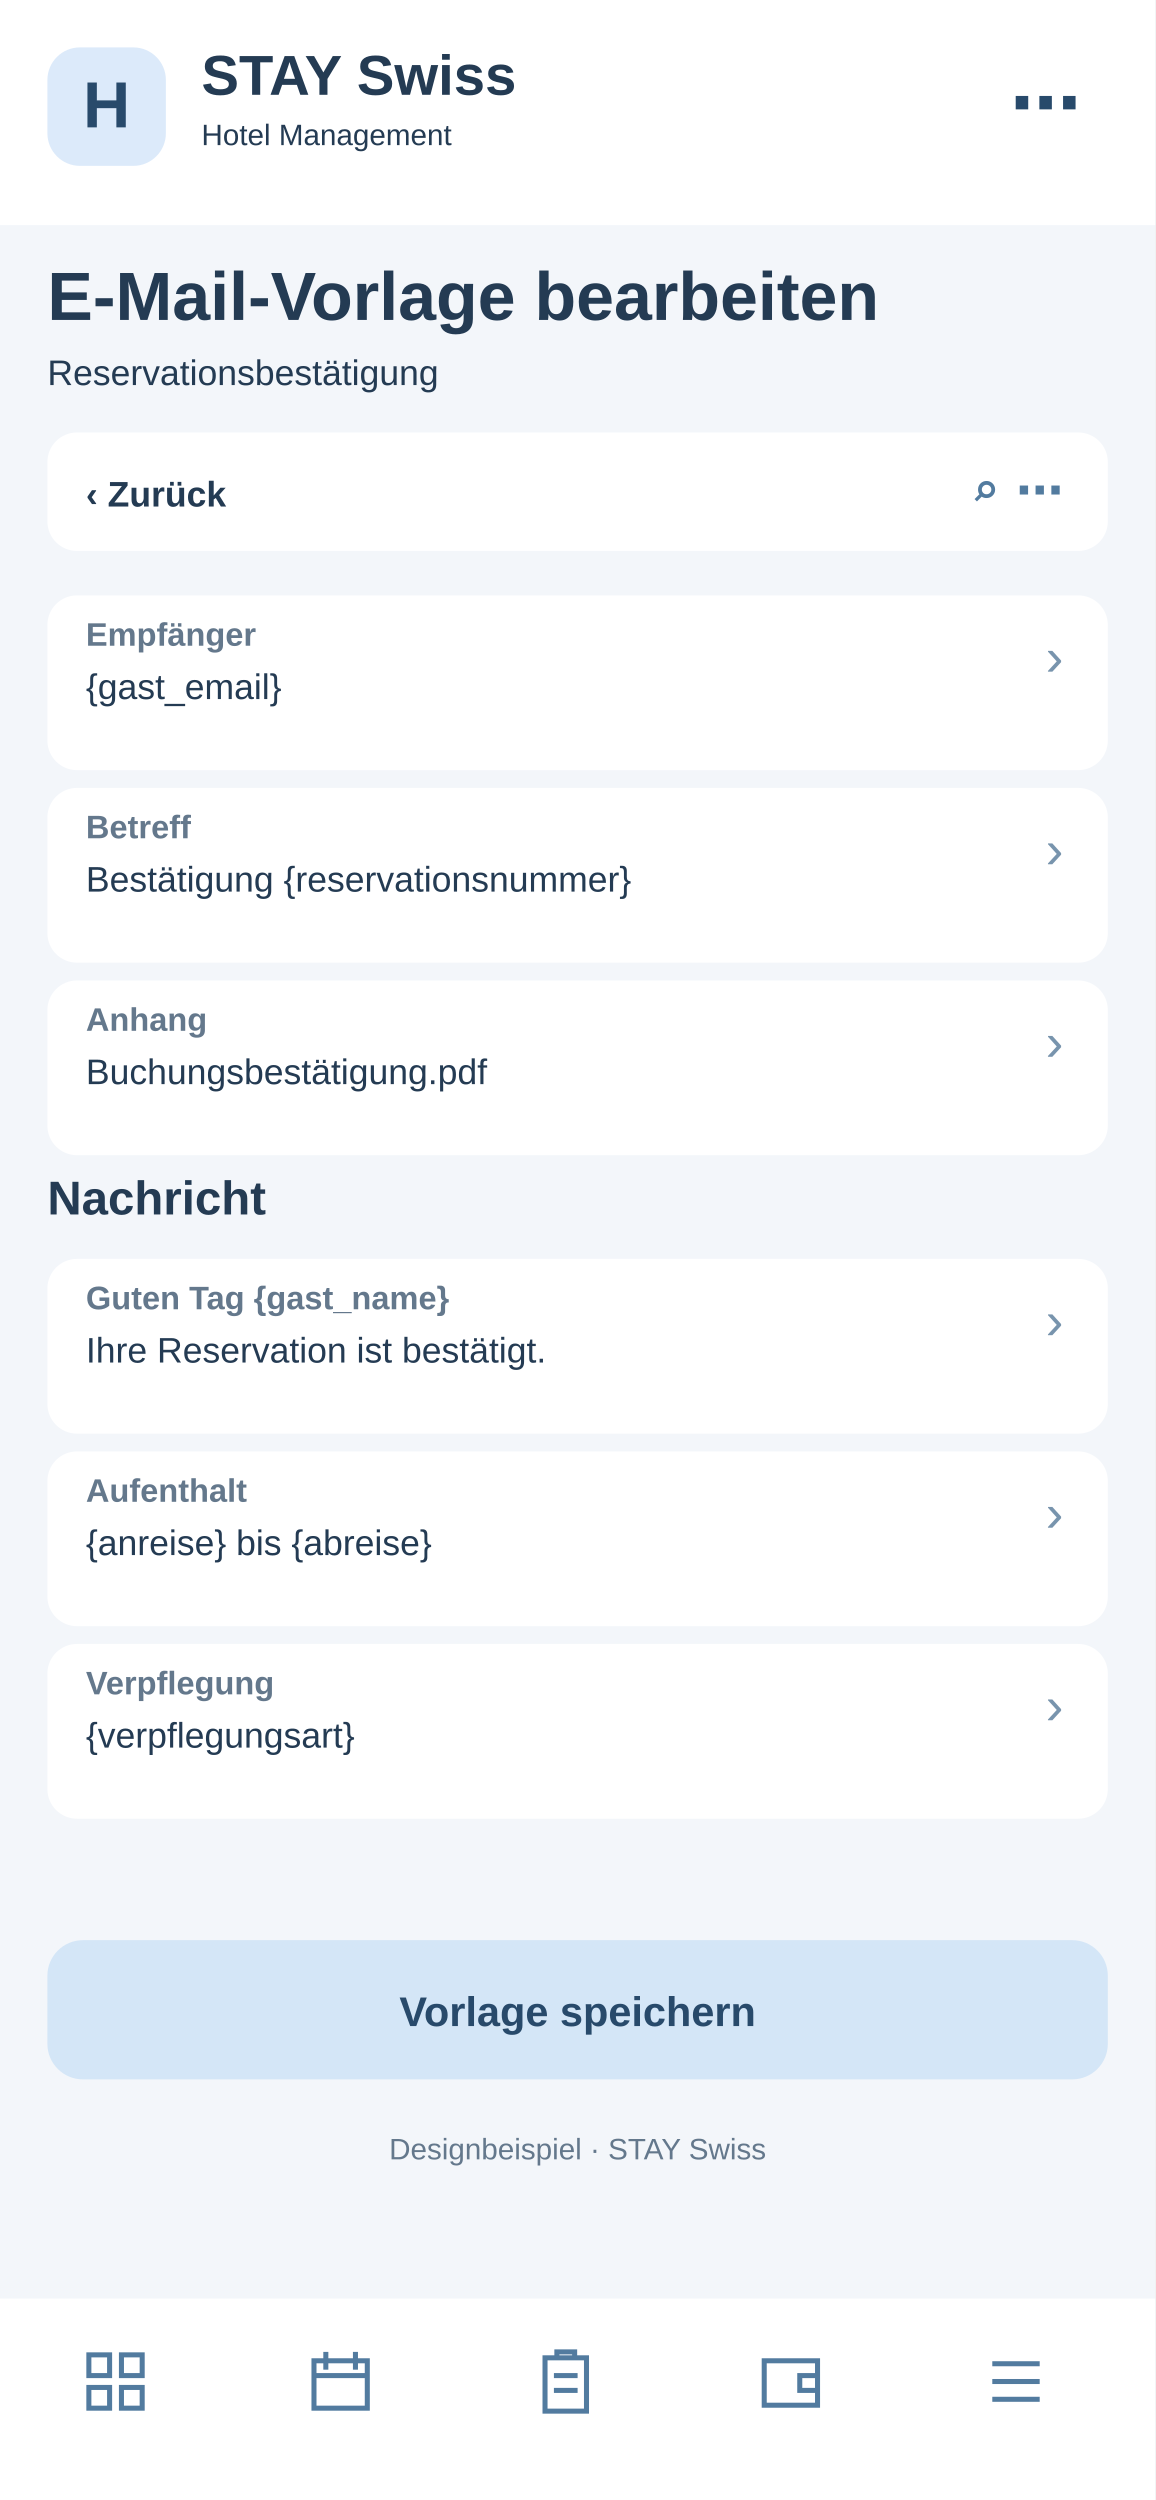
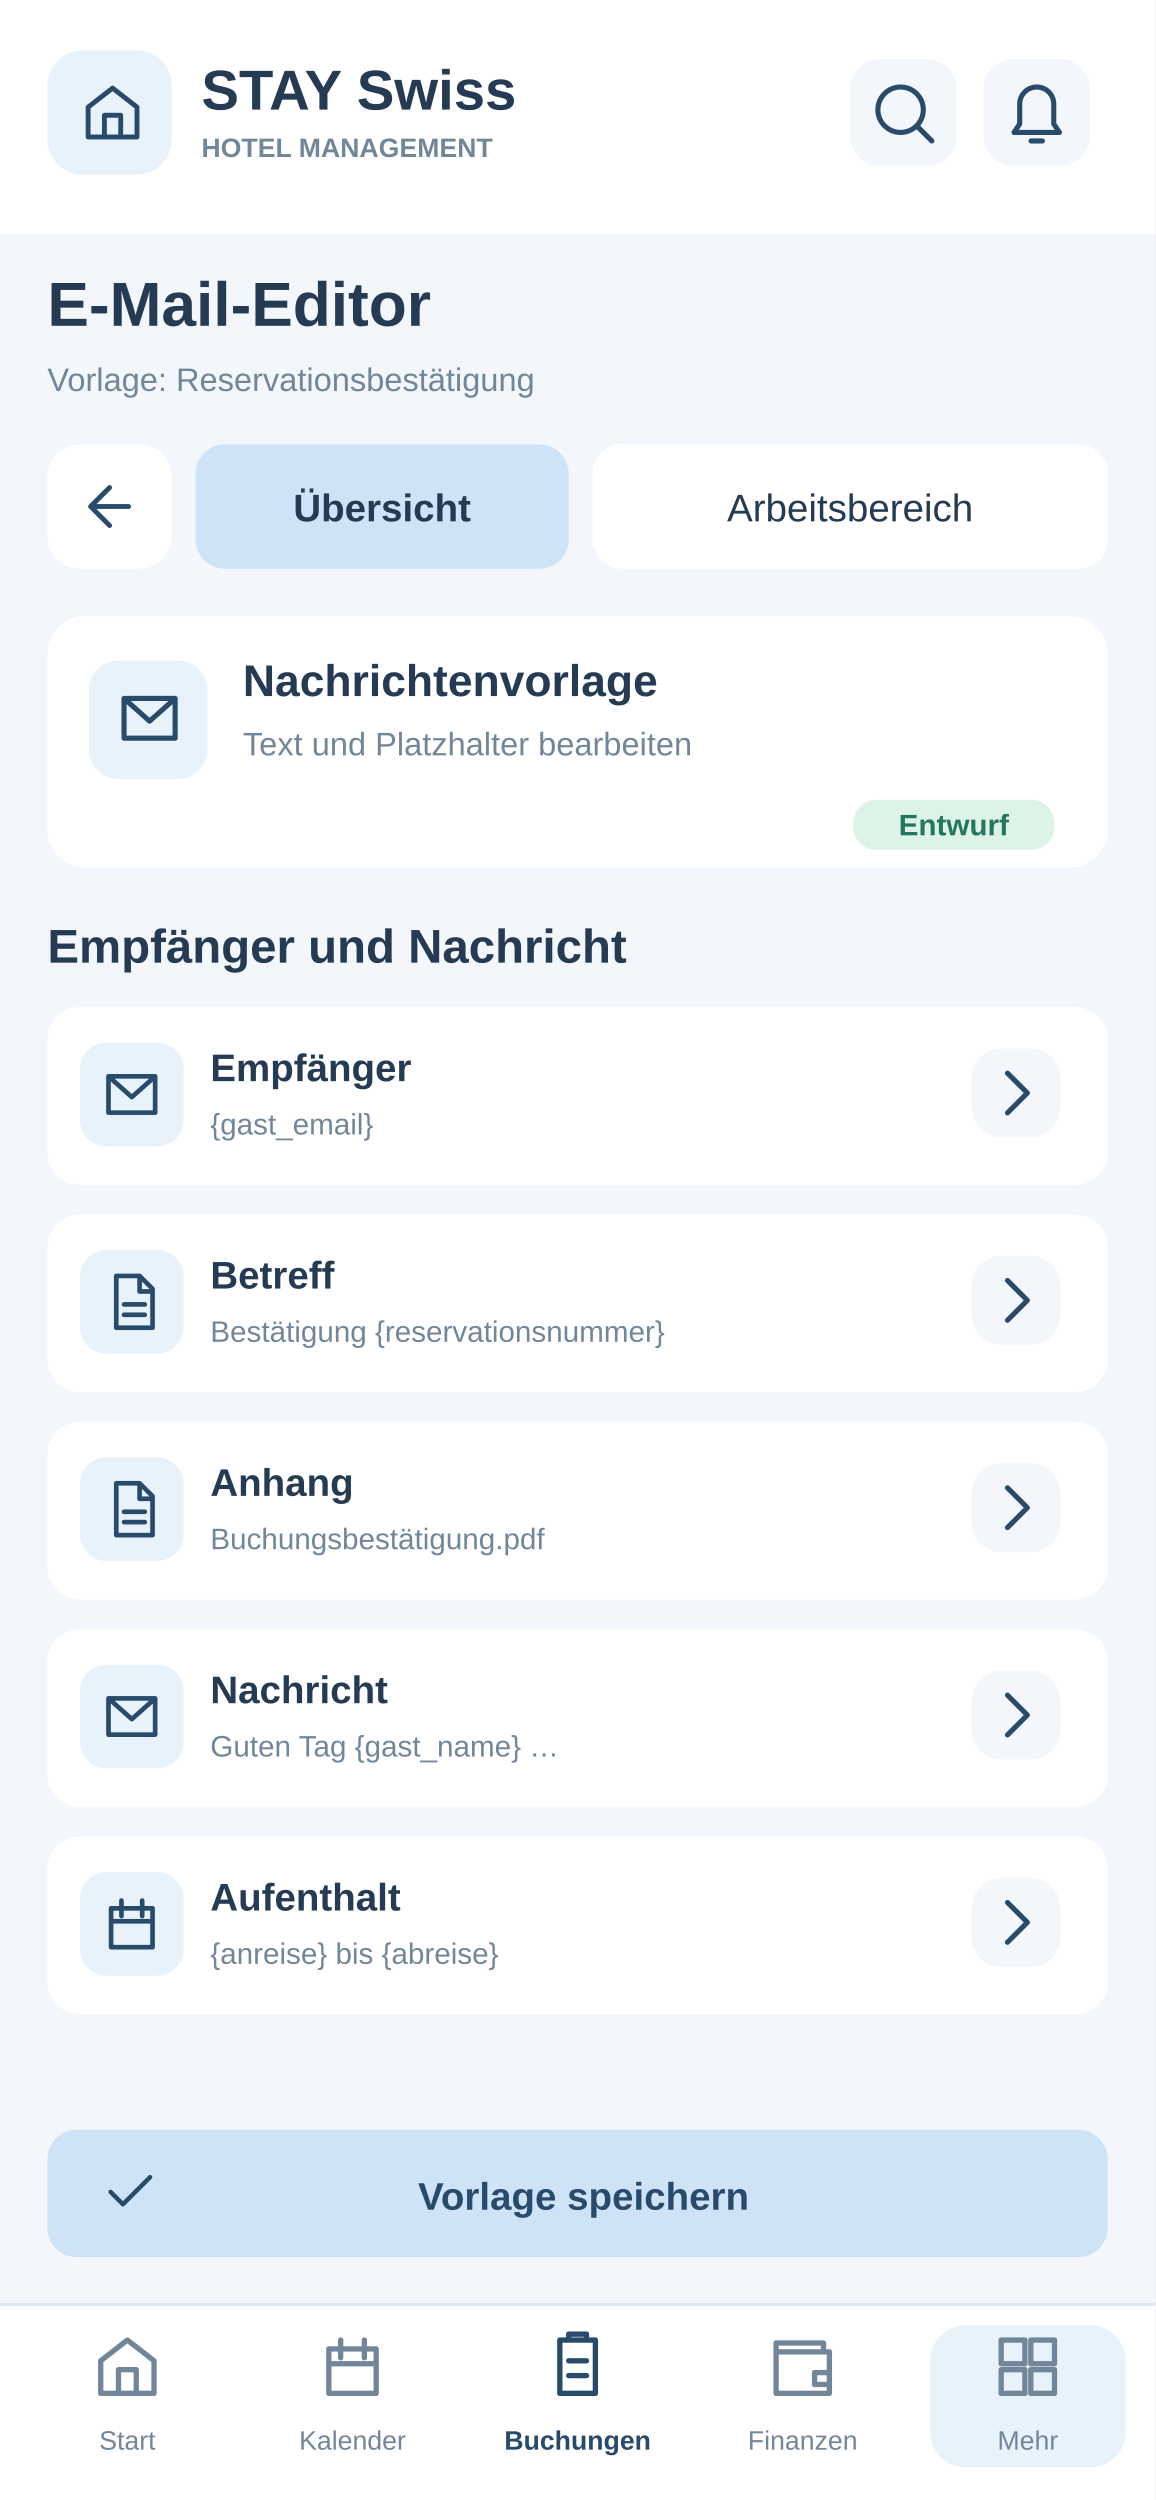
<svg xmlns="http://www.w3.org/2000/svg" width="390" height="844" viewBox="0 0 390 844">
-   <rect x="0" y="0" width="390" height="844" fill="#f3f6fa" rx="0" />
-   <rect x="0" y="0" width="390" height="76" fill="#fff" rx="0" />
-   <rect x="16" y="16" width="40" height="40" fill="#dceafa" rx="11" />
-   <text x="36" y="43" font-family="Arial,sans-serif" font-size="22" font-weight="700" fill="#284a6b" text-anchor="middle">H</text>
-   <text x="68" y="32" font-family="Arial,sans-serif" font-size="19" font-weight="700" fill="#243b53" text-anchor="start">STAY Swiss</text>
-   <text x="68" y="49" font-family="Arial,sans-serif" font-size="10" font-weight="400" fill="#243b53" text-anchor="start">Hotel Management</text>
-   <text x="365" y="43" font-family="Arial,sans-serif" font-size="24" font-weight="700" fill="#284a6b" text-anchor="end">⋯</text>
-   <text x="16" y="108" font-family="Arial,sans-serif" font-size="23" font-weight="700" fill="#243b53" text-anchor="start">E-Mail-Vorlage bearbeiten</text>
-   <text x="16" y="130" font-family="Arial,sans-serif" font-size="12" font-weight="400" fill="#243b53" text-anchor="start">Reservationsbestätigung</text>
-   <rect x="16" y="146" width="358" height="40" fill="#fff" rx="10" />
-   <text x="29" y="171" font-family="Arial,sans-serif" font-size="12" font-weight="700" fill="#243b53" text-anchor="start">‹  Zurück</text>
-   <text x="359" y="171" font-family="Arial,sans-serif" font-size="16" font-weight="700" fill="#527b9f" text-anchor="end">⌕   ⋯</text>
-   <rect x="16" y="201" width="358" height="59" fill="#fff" rx="10" />
-   <text x="29" y="218" font-family="Arial,sans-serif" font-size="11" font-weight="700" fill="#64788c" text-anchor="start">Empfänger</text>
-   <text x="29" y="236" font-family="Arial,sans-serif" font-size="12" font-weight="400" fill="#243b53" text-anchor="start">{gast_email}</text>
-   <text x="359" y="228" font-family="Arial,sans-serif" font-size="18" font-weight="400" fill="#7894ad" text-anchor="end">›</text>
-   <rect x="16" y="266" width="358" height="59" fill="#fff" rx="10" />
-   <text x="29" y="283" font-family="Arial,sans-serif" font-size="11" font-weight="700" fill="#64788c" text-anchor="start">Betreff</text>
-   <text x="29" y="301" font-family="Arial,sans-serif" font-size="12" font-weight="400" fill="#243b53" text-anchor="start">Bestätigung {reservationsnummer}</text>
-   <text x="359" y="293" font-family="Arial,sans-serif" font-size="18" font-weight="400" fill="#7894ad" text-anchor="end">›</text>
-   <rect x="16" y="331" width="358" height="59" fill="#fff" rx="10" />
-   <text x="29" y="348" font-family="Arial,sans-serif" font-size="11" font-weight="700" fill="#64788c" text-anchor="start">Anhang</text>
-   <text x="29" y="366" font-family="Arial,sans-serif" font-size="12" font-weight="400" fill="#243b53" text-anchor="start">Buchungsbestätigung.pdf</text>
-   <text x="359" y="358" font-family="Arial,sans-serif" font-size="18" font-weight="400" fill="#7894ad" text-anchor="end">›</text>
-   <text x="16" y="410" font-family="Arial,sans-serif" font-size="16" font-weight="700" fill="#243b53" text-anchor="start">Nachricht</text>
-   <rect x="16" y="425" width="358" height="59" fill="#fff" rx="10" />
-   <text x="29" y="442" font-family="Arial,sans-serif" font-size="11" font-weight="700" fill="#64788c" text-anchor="start">Guten Tag {gast_name}</text>
-   <text x="29" y="460" font-family="Arial,sans-serif" font-size="12" font-weight="400" fill="#243b53" text-anchor="start">Ihre Reservation ist bestätigt.</text>
-   <text x="359" y="452" font-family="Arial,sans-serif" font-size="18" font-weight="400" fill="#7894ad" text-anchor="end">›</text>
-   <rect x="16" y="490" width="358" height="59" fill="#fff" rx="10" />
-   <text x="29" y="507" font-family="Arial,sans-serif" font-size="11" font-weight="700" fill="#64788c" text-anchor="start">Aufenthalt</text>
-   <text x="29" y="525" font-family="Arial,sans-serif" font-size="12" font-weight="400" fill="#243b53" text-anchor="start">{anreise} bis {abreise}</text>
-   <text x="359" y="517" font-family="Arial,sans-serif" font-size="18" font-weight="400" fill="#7894ad" text-anchor="end">›</text>
-   <rect x="16" y="555" width="358" height="59" fill="#fff" rx="10" />
-   <text x="29" y="572" font-family="Arial,sans-serif" font-size="11" font-weight="700" fill="#64788c" text-anchor="start">Verpflegung</text>
-   <text x="29" y="590" font-family="Arial,sans-serif" font-size="12" font-weight="400" fill="#243b53" text-anchor="start">{verpflegungsart}</text>
-   <text x="359" y="582" font-family="Arial,sans-serif" font-size="18" font-weight="400" fill="#7894ad" text-anchor="end">›</text>
-   <rect x="16" y="655" width="358" height="47" fill="#d4e6f7" rx="12" />
-   <text x="195" y="684" font-family="Arial,sans-serif" font-size="14" font-weight="700" fill="#284a6b" text-anchor="middle">Vorlage speichern</text>
-   <text x="195" y="729" font-family="Arial,sans-serif" font-size="10" font-weight="400" fill="#64788c" text-anchor="middle">Designbeispiel · STAY Swiss</text>
-   <rect x="0" y="776" width="390" height="68" fill="#fff" rx="0" />
-   <g transform="translate(27,792)" fill="none" stroke="#527b9f" stroke-width="1.7">
-     <path d="M3 3h7v7H3zM14 3h7v7h-7zM3 14h7v7H3zM14 14h7v7h-7z" />
+   <style>#workspace-view{display:none}#workspace-view:target{display:inline}#workspace-view:target~#main-view{display:none}a{cursor:pointer}a:hover rect{stroke:#97BBDD;stroke-width:1.4}a:focus rect{stroke:#527B9F;stroke-width:2}</style>
+   <g id="workspace-view">
+     <rect x="0" y="0" width="390" height="844" rx="0" fill="#F3F6FA" />
+     <rect x="0" y="0" width="390" height="79" rx="0" fill="#FFFFFF" />
+     <rect x="16" y="17" width="42" height="42" rx="12" fill="#E8F2FB" />
+     <g transform="translate(27,27) scale(0.9166667)" fill="none" stroke="#284A6B" stroke-width="1.8" stroke-linejoin="round" stroke-linecap="round">
+       <path d="M3 10L12 3l9 7v11H3zM9 21v-8h6v8" />
+     </g>
+     <text x="68" y="37" font-family="Arial,Helvetica,sans-serif" font-size="19" font-weight="700" fill="#243B53">STAY Swiss</text>
+     <text x="68" y="53" font-family="Arial,Helvetica,sans-serif" font-size="9" font-weight="700" fill="#72869A">HOTEL MANAGEMENT</text>
+     <a href="08-suche.svg">
+       <rect x="287" y="20" width="36" height="36" rx="10" fill="#F3F6FA" />
+       <g transform="translate(293.5,26.5) scale(0.9583333)" fill="none" stroke="#284A6B" stroke-width="1.8" stroke-linejoin="round" stroke-linecap="round">
+         <path d="M11 19a8 8 0 1 0 0-16a8 8 0 0 0 0 16m6-2l5 5" />
+       </g>
+     </a>
+     <a href="22-systemmeldungen.svg">
+       <rect x="332" y="20" width="36" height="36" rx="10" fill="#F3F6FA" />
+       <g transform="translate(338.5,26.5) scale(0.9583333)" fill="none" stroke="#284A6B" stroke-width="1.8" stroke-linejoin="round" stroke-linecap="round">
+         <path d="M6 16V9a6 6 0 0 1 12 0v7l2 3H4zM10 22h4" />
+       </g>
+     </a>
+     <text x="16" y="110" font-family="Arial,Helvetica,sans-serif" font-size="21" font-weight="700" fill="#243B53">E-Mail-Editor</text>
+     <text x="16" y="132" font-family="Arial,Helvetica,sans-serif" font-size="11" font-weight="400" fill="#72869A">Vorlage: Reservationsbestätigung</text>
+     <a href="19-menu.svg">
+       <rect x="16" y="150" width="42" height="42" rx="11" fill="#FFFFFF" />
+       <g transform="translate(26,160) scale(0.9166667)" fill="none" stroke="#284A6B" stroke-width="1.8" stroke-linejoin="round" stroke-linecap="round">
+         <path d="M19 12H5m0 0l7-7m-7 7l7 7" />
+       </g>
+     </a>
+     <a href="#main-view">
+       <rect x="66" y="150" width="126" height="42" rx="10" fill="#FFFFFF" />
+       <text x="129" y="176" font-family="Arial,Helvetica,sans-serif" font-size="13" font-weight="500" fill="#243B53" text-anchor="middle">Übersicht</text>
+     </a>
+     <a href="#workspace-view">
+       <rect x="200" y="150" width="174" height="42" rx="10" fill="#CFE3F7" />
+       <text x="287" y="176" font-family="Arial,Helvetica,sans-serif" font-size="13" font-weight="700" fill="#243B53" text-anchor="middle">Arbeitsbereich</text>
+     </a>
+     <rect x="16" y="207" width="358" height="96" rx="14" fill="#FFFFFF" />
+     <text x="30" y="232" font-family="Arial,Helvetica,sans-serif" font-size="17" font-weight="700" fill="#243B53">Arbeitsbereich</text>
+     <text x="30" y="251" font-family="Arial,Helvetica,sans-serif" font-size="11" font-weight="400" fill="#72869A">Schnellzugriffe · Neue Reservation</text>
+     <a href="#workspace-view">
+       <rect x="30" y="263" width="104" height="31" rx="8" fill="#F3F6FA" />
+       <g transform="translate(37,268) scale(0.7916667)" fill="none" stroke="#284A6B" stroke-width="1.8" stroke-linejoin="round" stroke-linecap="round">
+         <path d="M6 3h12v18H6zM9 3V1h6v2M9 10h6m-6 5h6" />
+       </g>
+       <text x="128" y="284" font-family="Arial,Helvetica,sans-serif" font-size="13" font-weight="700" fill="#284A6B" text-anchor="end">8</text>
+     </a>
+     <a href="#workspace-view">
+       <rect x="142" y="263" width="104" height="31" rx="8" fill="#F3F6FA" />
+       <g transform="translate(149,268) scale(0.7916667)" fill="none" stroke="#284A6B" stroke-width="1.8" stroke-linejoin="round" stroke-linecap="round">
+         <path d="M4 12l5 5L20 6" />
+       </g>
+       <text x="240" y="284" font-family="Arial,Helvetica,sans-serif" font-size="13" font-weight="700" fill="#284A6B" text-anchor="end">1</text>
+     </a>
+     <a href="#workspace-view">
+       <rect x="254" y="263" width="104" height="31" rx="8" fill="#F3F6FA" />
+       <g transform="translate(261,268) scale(0.7916667)" fill="none" stroke="#284A6B" stroke-width="1.8" stroke-linejoin="round" stroke-linecap="round">
+         <path d="M12 11v6m0-10v1M12 3a9 9 0 1 0 0 18a9 9 0 0 0 0-18" />
+       </g>
+       <text x="352" y="284" font-family="Arial,Helvetica,sans-serif" font-size="13" font-weight="700" fill="#284A6B" text-anchor="end">3</text>
+     </a>
+     <text x="16" y="330" font-family="Arial,Helvetica,sans-serif" font-size="16" font-weight="700" fill="#243B53">Einträge verwalten</text>
+     <rect x="16" y="341" width="100" height="32" rx="9" fill="#E8F2FB" />
+     <text x="66" y="362" font-family="Arial,Helvetica,sans-serif" font-size="11" font-weight="700" fill="#284A6B" text-anchor="middle">Einträge</text>
+     <rect x="123" y="341" width="101" height="32" rx="9" fill="#FFFFFF" />
+     <text x="173.5" y="362" font-family="Arial,Helvetica,sans-serif" font-size="11" font-weight="400" fill="#72869A" text-anchor="middle">Aufgaben</text>
+     <rect x="231" y="341" width="143" height="32" rx="9" fill="#FFFFFF" />
+     <text x="302.5" y="362" font-family="Arial,Helvetica,sans-serif" font-size="11" font-weight="400" fill="#72869A" text-anchor="middle">Offene</text>
+     <rect x="16" y="386" width="261" height="39" rx="10" fill="#FFFFFF" />
+     <g transform="translate(27,395) scale(0.8333333)" fill="none" stroke="#72869A" stroke-width="1.8" stroke-linejoin="round" stroke-linecap="round">
+       <path d="M11 19a8 8 0 1 0 0-16a8 8 0 0 0 0 16m6-2l5 5" />
+     </g>
+     <text x="55" y="410" font-family="Arial,Helvetica,sans-serif" font-size="12" font-weight="400" fill="#72869A">Einträge suchen …</text>
+     <g tabindex="0">
+       <rect x="285" y="386" width="39" height="39" rx="10" fill="#FFFFFF" />
+       <g transform="translate(293,394) scale(0.9583333)" fill="none" stroke="#284A6B" stroke-width="1.8" stroke-linejoin="round" stroke-linecap="round">
+         <path d="M4 6h16m-13 6h10m-7 6h4" />
+       </g>
+     </g>
+     <g tabindex="0">
+       <rect x="333" y="386" width="39" height="39" rx="10" fill="#E8F2FB" />
+       <g transform="translate(341,394) scale(0.9583333)" fill="none" stroke="#284A6B" stroke-width="1.8" stroke-linejoin="round" stroke-linecap="round">
+         <path d="M12 4v16M4 12h16" />
+       </g>
+     </g>
+     <rect x="16" y="437" width="358" height="32" rx="8" fill="#E8F2FB" />
+     <text x="29" y="459" font-family="Arial,Helvetica,sans-serif" font-size="12" font-weight="700" fill="#243B53">Eintrag</text>
+     <text x="291" y="459" font-family="Arial,Helvetica,sans-serif" font-size="11" font-weight="700" fill="#243B53">Aktionen</text>
+     <rect x="16" y="479" width="358" height="60" rx="9" fill="#F3F6FA" />
+     <text x="29" y="503" font-family="Arial,Helvetica,sans-serif" font-size="13" font-weight="700" fill="#243B53">{gast_email}</text>
+     <text x="29" y="522" font-family="Arial,Helvetica,sans-serif" font-size="11" font-weight="400" fill="#72869A">E-Mail-Adresse des Gastes</text>
+     <g tabindex="0">
+       <rect x="286" y="492" width="34" height="34" rx="10" fill="#E8F2FB" />
+       <g transform="translate(291.5,497.5) scale(0.9583333)" fill="none" stroke="#284A6B" stroke-width="1.8" stroke-linejoin="round" stroke-linecap="round">
+         <path d="M4 20l4-1 12-12-3-3L5 16z" />
+       </g>
+     </g>
+     <g tabindex="0">
+       <rect x="329" y="492" width="34" height="34" rx="10" fill="#E8F2FB" />
+       <g transform="translate(334.5,497.5) scale(0.9583333)" fill="none" stroke="#284A6B" stroke-width="1.8" stroke-linejoin="round" stroke-linecap="round">
+         <path d="M5 12h1m6 0h1m6 0h1" />
+       </g>
+     </g>
+     <rect x="16" y="547" width="358" height="60" rx="9" fill="#FFFFFF" />
+     <text x="29" y="571" font-family="Arial,Helvetica,sans-serif" font-size="13" font-weight="700" fill="#243B53">{verpflegungsart}</text>
+     <text x="29" y="590" font-family="Arial,Helvetica,sans-serif" font-size="11" font-weight="400" fill="#72869A">Tarif des Aufenthalts</text>
+     <g tabindex="0">
+       <rect x="286" y="560" width="34" height="34" rx="10" fill="#E8F2FB" />
+       <g transform="translate(291.5,565.5) scale(0.9583333)" fill="none" stroke="#284A6B" stroke-width="1.8" stroke-linejoin="round" stroke-linecap="round">
+         <path d="M4 20l4-1 12-12-3-3L5 16z" />
+       </g>
+     </g>
+     <g tabindex="0">
+       <rect x="329" y="560" width="34" height="34" rx="10" fill="#E8F2FB" />
+       <g transform="translate(334.5,565.5) scale(0.9583333)" fill="none" stroke="#284A6B" stroke-width="1.8" stroke-linejoin="round" stroke-linecap="round">
+         <path d="M5 12h1m6 0h1m6 0h1" />
+       </g>
+     </g>
+     <rect x="16" y="615" width="358" height="60" rx="9" fill="#F3F6FA" />
+     <text x="29" y="639" font-family="Arial,Helvetica,sans-serif" font-size="13" font-weight="700" fill="#243B53">{reservationsnummer}</text>
+     <text x="29" y="658" font-family="Arial,Helvetica,sans-serif" font-size="11" font-weight="400" fill="#72869A">Buchungsreferenz</text>
+     <g tabindex="0">
+       <rect x="286" y="628" width="34" height="34" rx="10" fill="#E8F2FB" />
+       <g transform="translate(291.5,633.5) scale(0.9583333)" fill="none" stroke="#284A6B" stroke-width="1.8" stroke-linejoin="round" stroke-linecap="round">
+         <path d="M4 20l4-1 12-12-3-3L5 16z" />
+       </g>
+     </g>
+     <g tabindex="0">
+       <rect x="329" y="628" width="34" height="34" rx="10" fill="#E8F2FB" />
+       <g transform="translate(334.5,633.5) scale(0.9583333)" fill="none" stroke="#284A6B" stroke-width="1.8" stroke-linejoin="round" stroke-linecap="round">
+         <path d="M5 12h1m6 0h1m6 0h1" />
+       </g>
+     </g>
+     <rect x="16" y="701" width="358" height="62" rx="12" fill="#FFFFFF" />
+     <text x="30" y="726" font-family="Arial,Helvetica,sans-serif" font-size="11" font-weight="400" fill="#72869A">3 Einträge · Seite 1 von 1</text>
+     <a href="20-pdf-vollbild.svg">
+       <rect x="241" y="714" width="55" height="35" rx="8" fill="#F3F6FA" />
+       <text x="269" y="736" font-family="Arial,Helvetica,sans-serif" font-size="12" font-weight="700" fill="#284A6B" text-anchor="middle">PDF</text>
+     </a>
+     <rect x="304" y="714" width="55" height="35" rx="8" fill="#F3F6FA" />
+     <text x="331" y="736" font-family="Arial,Helvetica,sans-serif" font-size="12" font-weight="700" fill="#284A6B" text-anchor="middle">CSV</text>
+     <rect x="0" y="778" width="390" height="66" rx="0" fill="#FFFFFF" />
+     <path d="M0 778L390 778" stroke="#DFE7F0" stroke-width="1" />
+     <a href="01-dashboard.svg">
+       <rect x="10" y="785" width="66" height="48" rx="12" fill="#FFFFFF" />
+       <g transform="translate(31,787) scale(1)" fill="none" stroke="#72869A" stroke-width="1.8" stroke-linejoin="round" stroke-linecap="round">
+         <path d="M3 10L12 3l9 7v11H3zM9 21v-8h6v8" />
+       </g>
+       <text x="43" y="827" font-family="Arial,Helvetica,sans-serif" font-size="9" font-weight="400" fill="#72869A" text-anchor="middle">Start</text>
+     </a>
+     <a href="06-kalender.svg">
+       <rect x="86" y="785" width="66" height="48" rx="12" fill="#FFFFFF" />
+       <g transform="translate(107,787) scale(1)" fill="none" stroke="#72869A" stroke-width="1.8" stroke-linejoin="round" stroke-linecap="round">
+         <path d="M4 6h16v15H4zM8 3v6m8-6v6M4 11h16" />
+       </g>
+       <text x="119" y="827" font-family="Arial,Helvetica,sans-serif" font-size="9" font-weight="400" fill="#72869A" text-anchor="middle">Kalender</text>
+     </a>
+     <a href="03-buchungen.svg">
+       <rect x="162" y="785" width="66" height="48" rx="12" fill="#FFFFFF" />
+       <g transform="translate(183,787) scale(1)" fill="none" stroke="#284A6B" stroke-width="1.8" stroke-linejoin="round" stroke-linecap="round">
+         <path d="M6 3h12v18H6zM9 3V1h6v2M9 10h6m-6 5h6" />
+       </g>
+       <text x="195" y="827" font-family="Arial,Helvetica,sans-serif" font-size="9" font-weight="700" fill="#284A6B" text-anchor="middle">Buchungen</text>
+     </a>
+     <a href="09-rechnungen.svg">
+       <rect x="238" y="785" width="66" height="48" rx="12" fill="#FFFFFF" />
+       <g transform="translate(259,787) scale(1)" fill="none" stroke="#72869A" stroke-width="1.8" stroke-linejoin="round" stroke-linecap="round">
+         <path d="M3 7h18v14H3zM3 7V4h16v3m-3 7h5v4h-5z" />
+       </g>
+       <text x="271" y="827" font-family="Arial,Helvetica,sans-serif" font-size="9" font-weight="400" fill="#72869A" text-anchor="middle">Finanzen</text>
+     </a>
+     <a href="19-menu.svg">
+       <rect x="314" y="785" width="66" height="48" rx="12" fill="#E8F2FB" />
+       <g transform="translate(335,787) scale(1)" fill="none" stroke="#72869A" stroke-width="1.8" stroke-linejoin="round" stroke-linecap="round">
+         <path d="M3 3h8v8H3zm10 0h8v8h-8zM3 13h8v8H3zm10 0h8v8h-8z" />
+       </g>
+       <text x="347" y="827" font-family="Arial,Helvetica,sans-serif" font-size="9" font-weight="400" fill="#72869A" text-anchor="middle">Mehr</text>
+     </a>
  </g>
-   <g transform="translate(103,792)" fill="none" stroke="#527b9f" stroke-width="1.7">
-     <path d="M3 5h18v16H3zM7 2v6M17 2v6M3 10h18" />
-   </g>
-   <g transform="translate(179,792)" fill="none" stroke="#527b9f" stroke-width="1.7">
-     <path d="M5 4h14v18H5zM9 4V2h6v2M8 10h8M8 15h8" />
-   </g>
-   <g transform="translate(255,792)" fill="none" stroke="#527b9f" stroke-width="1.7">
-     <path d="M3 5h18v15H3zM21 10h-6v5h6" />
-   </g>
-   <g transform="translate(331,792)" fill="none" stroke="#527b9f" stroke-width="1.7">
-     <path d="M4 6h16M4 12h16M4 18h16" />
+   <g id="main-view">
+     <rect x="0" y="0" width="390" height="844" rx="0" fill="#F3F6FA" />
+     <rect x="0" y="0" width="390" height="79" rx="0" fill="#FFFFFF" />
+     <rect x="16" y="17" width="42" height="42" rx="12" fill="#E8F2FB" />
+     <g transform="translate(27,27) scale(0.9166667)" fill="none" stroke="#284A6B" stroke-width="1.8" stroke-linejoin="round" stroke-linecap="round">
+       <path d="M3 10L12 3l9 7v11H3zM9 21v-8h6v8" />
+     </g>
+     <text x="68" y="37" font-family="Arial,Helvetica,sans-serif" font-size="19" font-weight="700" fill="#243B53">STAY Swiss</text>
+     <text x="68" y="53" font-family="Arial,Helvetica,sans-serif" font-size="9" font-weight="700" fill="#72869A">HOTEL MANAGEMENT</text>
+     <a href="08-suche.svg">
+       <rect x="287" y="20" width="36" height="36" rx="10" fill="#F3F6FA" />
+       <g transform="translate(293.5,26.5) scale(0.9583333)" fill="none" stroke="#284A6B" stroke-width="1.8" stroke-linejoin="round" stroke-linecap="round">
+         <path d="M11 19a8 8 0 1 0 0-16a8 8 0 0 0 0 16m6-2l5 5" />
+       </g>
+     </a>
+     <a href="22-systemmeldungen.svg">
+       <rect x="332" y="20" width="36" height="36" rx="10" fill="#F3F6FA" />
+       <g transform="translate(338.5,26.5) scale(0.9583333)" fill="none" stroke="#284A6B" stroke-width="1.8" stroke-linejoin="round" stroke-linecap="round">
+         <path d="M6 16V9a6 6 0 0 1 12 0v7l2 3H4zM10 22h4" />
+       </g>
+     </a>
+     <text x="16" y="110" font-family="Arial,Helvetica,sans-serif" font-size="21" font-weight="700" fill="#243B53">E-Mail-Editor</text>
+     <text x="16" y="132" font-family="Arial,Helvetica,sans-serif" font-size="11" font-weight="400" fill="#72869A">Vorlage: Reservationsbestätigung</text>
+     <a href="19-menu.svg">
+       <rect x="16" y="150" width="42" height="42" rx="11" fill="#FFFFFF" />
+       <g transform="translate(26,160) scale(0.9166667)" fill="none" stroke="#284A6B" stroke-width="1.8" stroke-linejoin="round" stroke-linecap="round">
+         <path d="M19 12H5m0 0l7-7m-7 7l7 7" />
+       </g>
+     </a>
+     <a href="#main-view">
+       <rect x="66" y="150" width="126" height="42" rx="10" fill="#CFE3F7" />
+       <text x="129" y="176" font-family="Arial,Helvetica,sans-serif" font-size="13" font-weight="700" fill="#243B53" text-anchor="middle">Übersicht</text>
+     </a>
+     <a href="#workspace-view">
+       <rect x="200" y="150" width="174" height="42" rx="10" fill="#FFFFFF" />
+       <text x="287" y="176" font-family="Arial,Helvetica,sans-serif" font-size="13" font-weight="500" fill="#243B53" text-anchor="middle">Arbeitsbereich</text>
+     </a>
+     <rect x="16" y="208" width="358" height="85" rx="13" fill="#FFFFFF" />
+     <rect x="30" y="223" width="40" height="40" rx="10" fill="#E8F2FB" />
+     <g transform="translate(39,231) scale(0.9583333)" fill="none" stroke="#284A6B" stroke-width="1.8" stroke-linejoin="round" stroke-linecap="round">
+       <path d="M3 5h18v14H3zM3 5l9 8 9-8" />
+     </g>
+     <text x="82" y="235" font-family="Arial,Helvetica,sans-serif" font-size="15" font-weight="700" fill="#243B53">Nachrichtenvorlage</text>
+     <text x="82" y="255" font-family="Arial,Helvetica,sans-serif" font-size="11" font-weight="400" fill="#72869A">Text und Platzhalter bearbeiten</text>
+     <rect x="288" y="270" width="68" height="17" rx="8" fill="#DDF3E8" />
+     <text x="322" y="282" font-family="Arial,Helvetica,sans-serif" font-size="10" font-weight="700" fill="#24765F" text-anchor="middle">Entwurf</text>
+     <text x="16" y="325" font-family="Arial,Helvetica,sans-serif" font-size="16" font-weight="700" fill="#243B53">Empfänger und Nachricht</text>
+     <rect x="16" y="340" width="358" height="60" rx="11" fill="#FFFFFF" />
+     <rect x="27" y="352" width="35" height="35" rx="9" fill="#E8F2FB" />
+     <g transform="translate(34,359) scale(0.875)" fill="none" stroke="#284A6B" stroke-width="1.8" stroke-linejoin="round" stroke-linecap="round">
+       <path d="M3 5h18v14H3zM3 5l9 8 9-8" />
+     </g>
+     <text x="71" y="365" font-family="Arial,Helvetica,sans-serif" font-size="13" font-weight="700" fill="#243B53">Empfänger</text>
+     <text x="71" y="383" font-family="Arial,Helvetica,sans-serif" font-size="10" font-weight="400" fill="#72869A">{gast_email}</text>
+     <g tabindex="0">
+       <rect x="328" y="354" width="30" height="30" rx="10" fill="#F3F6FA" />
+       <g transform="translate(331.5,357.5) scale(0.9583333)" fill="none" stroke="#284A6B" stroke-width="1.8" stroke-linejoin="round" stroke-linecap="round">
+         <path d="M9 5l7 7-7 7" />
+       </g>
+     </g>
+     <rect x="16" y="410" width="358" height="60" rx="11" fill="#FFFFFF" />
+     <rect x="27" y="422" width="35" height="35" rx="9" fill="#E8F2FB" />
+     <g transform="translate(34,429) scale(0.875)" fill="none" stroke="#284A6B" stroke-width="1.8" stroke-linejoin="round" stroke-linecap="round">
+       <path d="M6 2h9l5 5v15H6zM15 2v6h5M9 13h8m-8 4h8" />
+     </g>
+     <text x="71" y="435" font-family="Arial,Helvetica,sans-serif" font-size="13" font-weight="700" fill="#243B53">Betreff</text>
+     <text x="71" y="453" font-family="Arial,Helvetica,sans-serif" font-size="10" font-weight="400" fill="#72869A">Bestätigung {reservationsnummer}</text>
+     <g tabindex="0">
+       <rect x="328" y="424" width="30" height="30" rx="10" fill="#F3F6FA" />
+       <g transform="translate(331.5,427.5) scale(0.9583333)" fill="none" stroke="#284A6B" stroke-width="1.8" stroke-linejoin="round" stroke-linecap="round">
+         <path d="M9 5l7 7-7 7" />
+       </g>
+     </g>
+     <rect x="16" y="480" width="358" height="60" rx="11" fill="#FFFFFF" />
+     <rect x="27" y="492" width="35" height="35" rx="9" fill="#E8F2FB" />
+     <g transform="translate(34,499) scale(0.875)" fill="none" stroke="#284A6B" stroke-width="1.8" stroke-linejoin="round" stroke-linecap="round">
+       <path d="M6 2h9l5 5v15H6zM15 2v6h5M9 13h8m-8 4h8" />
+     </g>
+     <text x="71" y="505" font-family="Arial,Helvetica,sans-serif" font-size="13" font-weight="700" fill="#243B53">Anhang</text>
+     <text x="71" y="523" font-family="Arial,Helvetica,sans-serif" font-size="10" font-weight="400" fill="#72869A">Buchungsbestätigung.pdf</text>
+     <g tabindex="0">
+       <rect x="328" y="494" width="30" height="30" rx="10" fill="#F3F6FA" />
+       <g transform="translate(331.5,497.5) scale(0.9583333)" fill="none" stroke="#284A6B" stroke-width="1.8" stroke-linejoin="round" stroke-linecap="round">
+         <path d="M9 5l7 7-7 7" />
+       </g>
+     </g>
+     <rect x="16" y="550" width="358" height="60" rx="11" fill="#FFFFFF" />
+     <rect x="27" y="562" width="35" height="35" rx="9" fill="#E8F2FB" />
+     <g transform="translate(34,569) scale(0.875)" fill="none" stroke="#284A6B" stroke-width="1.8" stroke-linejoin="round" stroke-linecap="round">
+       <path d="M3 5h18v14H3zM3 5l9 8 9-8" />
+     </g>
+     <text x="71" y="575" font-family="Arial,Helvetica,sans-serif" font-size="13" font-weight="700" fill="#243B53">Nachricht</text>
+     <text x="71" y="593" font-family="Arial,Helvetica,sans-serif" font-size="10" font-weight="400" fill="#72869A">Guten Tag {gast_name} …</text>
+     <g tabindex="0">
+       <rect x="328" y="564" width="30" height="30" rx="10" fill="#F3F6FA" />
+       <g transform="translate(331.5,567.5) scale(0.9583333)" fill="none" stroke="#284A6B" stroke-width="1.8" stroke-linejoin="round" stroke-linecap="round">
+         <path d="M9 5l7 7-7 7" />
+       </g>
+     </g>
+     <rect x="16" y="620" width="358" height="60" rx="11" fill="#FFFFFF" />
+     <rect x="27" y="632" width="35" height="35" rx="9" fill="#E8F2FB" />
+     <g transform="translate(34,639) scale(0.875)" fill="none" stroke="#284A6B" stroke-width="1.8" stroke-linejoin="round" stroke-linecap="round">
+       <path d="M4 6h16v15H4zM8 3v6m8-6v6M4 11h16" />
+     </g>
+     <text x="71" y="645" font-family="Arial,Helvetica,sans-serif" font-size="13" font-weight="700" fill="#243B53">Aufenthalt</text>
+     <text x="71" y="663" font-family="Arial,Helvetica,sans-serif" font-size="10" font-weight="400" fill="#72869A">{anreise} bis {abreise}</text>
+     <g tabindex="0">
+       <rect x="328" y="634" width="30" height="30" rx="10" fill="#F3F6FA" />
+       <g transform="translate(331.5,637.5) scale(0.9583333)" fill="none" stroke="#284A6B" stroke-width="1.8" stroke-linejoin="round" stroke-linecap="round">
+         <path d="M9 5l7 7-7 7" />
+       </g>
+     </g>
+     <a href="#workspace-view">
+       <rect x="16" y="719" width="358" height="43" rx="10" fill="#CFE3F7" />
+       <g transform="translate(34,730) scale(0.8333333)" fill="none" stroke="#284A6B" stroke-width="1.8" stroke-linejoin="round" stroke-linecap="round">
+         <path d="M4 12l5 5L20 6" />
+       </g>
+       <text x="197" y="746" font-family="Arial,Helvetica,sans-serif" font-size="13" font-weight="700" fill="#284A6B" text-anchor="middle">Vorlage speichern</text>
+     </a>
+     <rect x="0" y="778" width="390" height="66" rx="0" fill="#FFFFFF" />
+     <path d="M0 778L390 778" stroke="#DFE7F0" stroke-width="1" />
+     <a href="01-dashboard.svg">
+       <rect x="10" y="785" width="66" height="48" rx="12" fill="#FFFFFF" />
+       <g transform="translate(31,787) scale(1)" fill="none" stroke="#72869A" stroke-width="1.8" stroke-linejoin="round" stroke-linecap="round">
+         <path d="M3 10L12 3l9 7v11H3zM9 21v-8h6v8" />
+       </g>
+       <text x="43" y="827" font-family="Arial,Helvetica,sans-serif" font-size="9" font-weight="400" fill="#72869A" text-anchor="middle">Start</text>
+     </a>
+     <a href="06-kalender.svg">
+       <rect x="86" y="785" width="66" height="48" rx="12" fill="#FFFFFF" />
+       <g transform="translate(107,787) scale(1)" fill="none" stroke="#72869A" stroke-width="1.8" stroke-linejoin="round" stroke-linecap="round">
+         <path d="M4 6h16v15H4zM8 3v6m8-6v6M4 11h16" />
+       </g>
+       <text x="119" y="827" font-family="Arial,Helvetica,sans-serif" font-size="9" font-weight="400" fill="#72869A" text-anchor="middle">Kalender</text>
+     </a>
+     <a href="03-buchungen.svg">
+       <rect x="162" y="785" width="66" height="48" rx="12" fill="#FFFFFF" />
+       <g transform="translate(183,787) scale(1)" fill="none" stroke="#284A6B" stroke-width="1.8" stroke-linejoin="round" stroke-linecap="round">
+         <path d="M6 3h12v18H6zM9 3V1h6v2M9 10h6m-6 5h6" />
+       </g>
+       <text x="195" y="827" font-family="Arial,Helvetica,sans-serif" font-size="9" font-weight="700" fill="#284A6B" text-anchor="middle">Buchungen</text>
+     </a>
+     <a href="09-rechnungen.svg">
+       <rect x="238" y="785" width="66" height="48" rx="12" fill="#FFFFFF" />
+       <g transform="translate(259,787) scale(1)" fill="none" stroke="#72869A" stroke-width="1.8" stroke-linejoin="round" stroke-linecap="round">
+         <path d="M3 7h18v14H3zM3 7V4h16v3m-3 7h5v4h-5z" />
+       </g>
+       <text x="271" y="827" font-family="Arial,Helvetica,sans-serif" font-size="9" font-weight="400" fill="#72869A" text-anchor="middle">Finanzen</text>
+     </a>
+     <a href="19-menu.svg">
+       <rect x="314" y="785" width="66" height="48" rx="12" fill="#E8F2FB" />
+       <g transform="translate(335,787) scale(1)" fill="none" stroke="#72869A" stroke-width="1.8" stroke-linejoin="round" stroke-linecap="round">
+         <path d="M3 3h8v8H3zm10 0h8v8h-8zM3 13h8v8H3zm10 0h8v8h-8z" />
+       </g>
+       <text x="347" y="827" font-family="Arial,Helvetica,sans-serif" font-size="9" font-weight="400" fill="#72869A" text-anchor="middle">Mehr</text>
+     </a>
  </g>
</svg>
